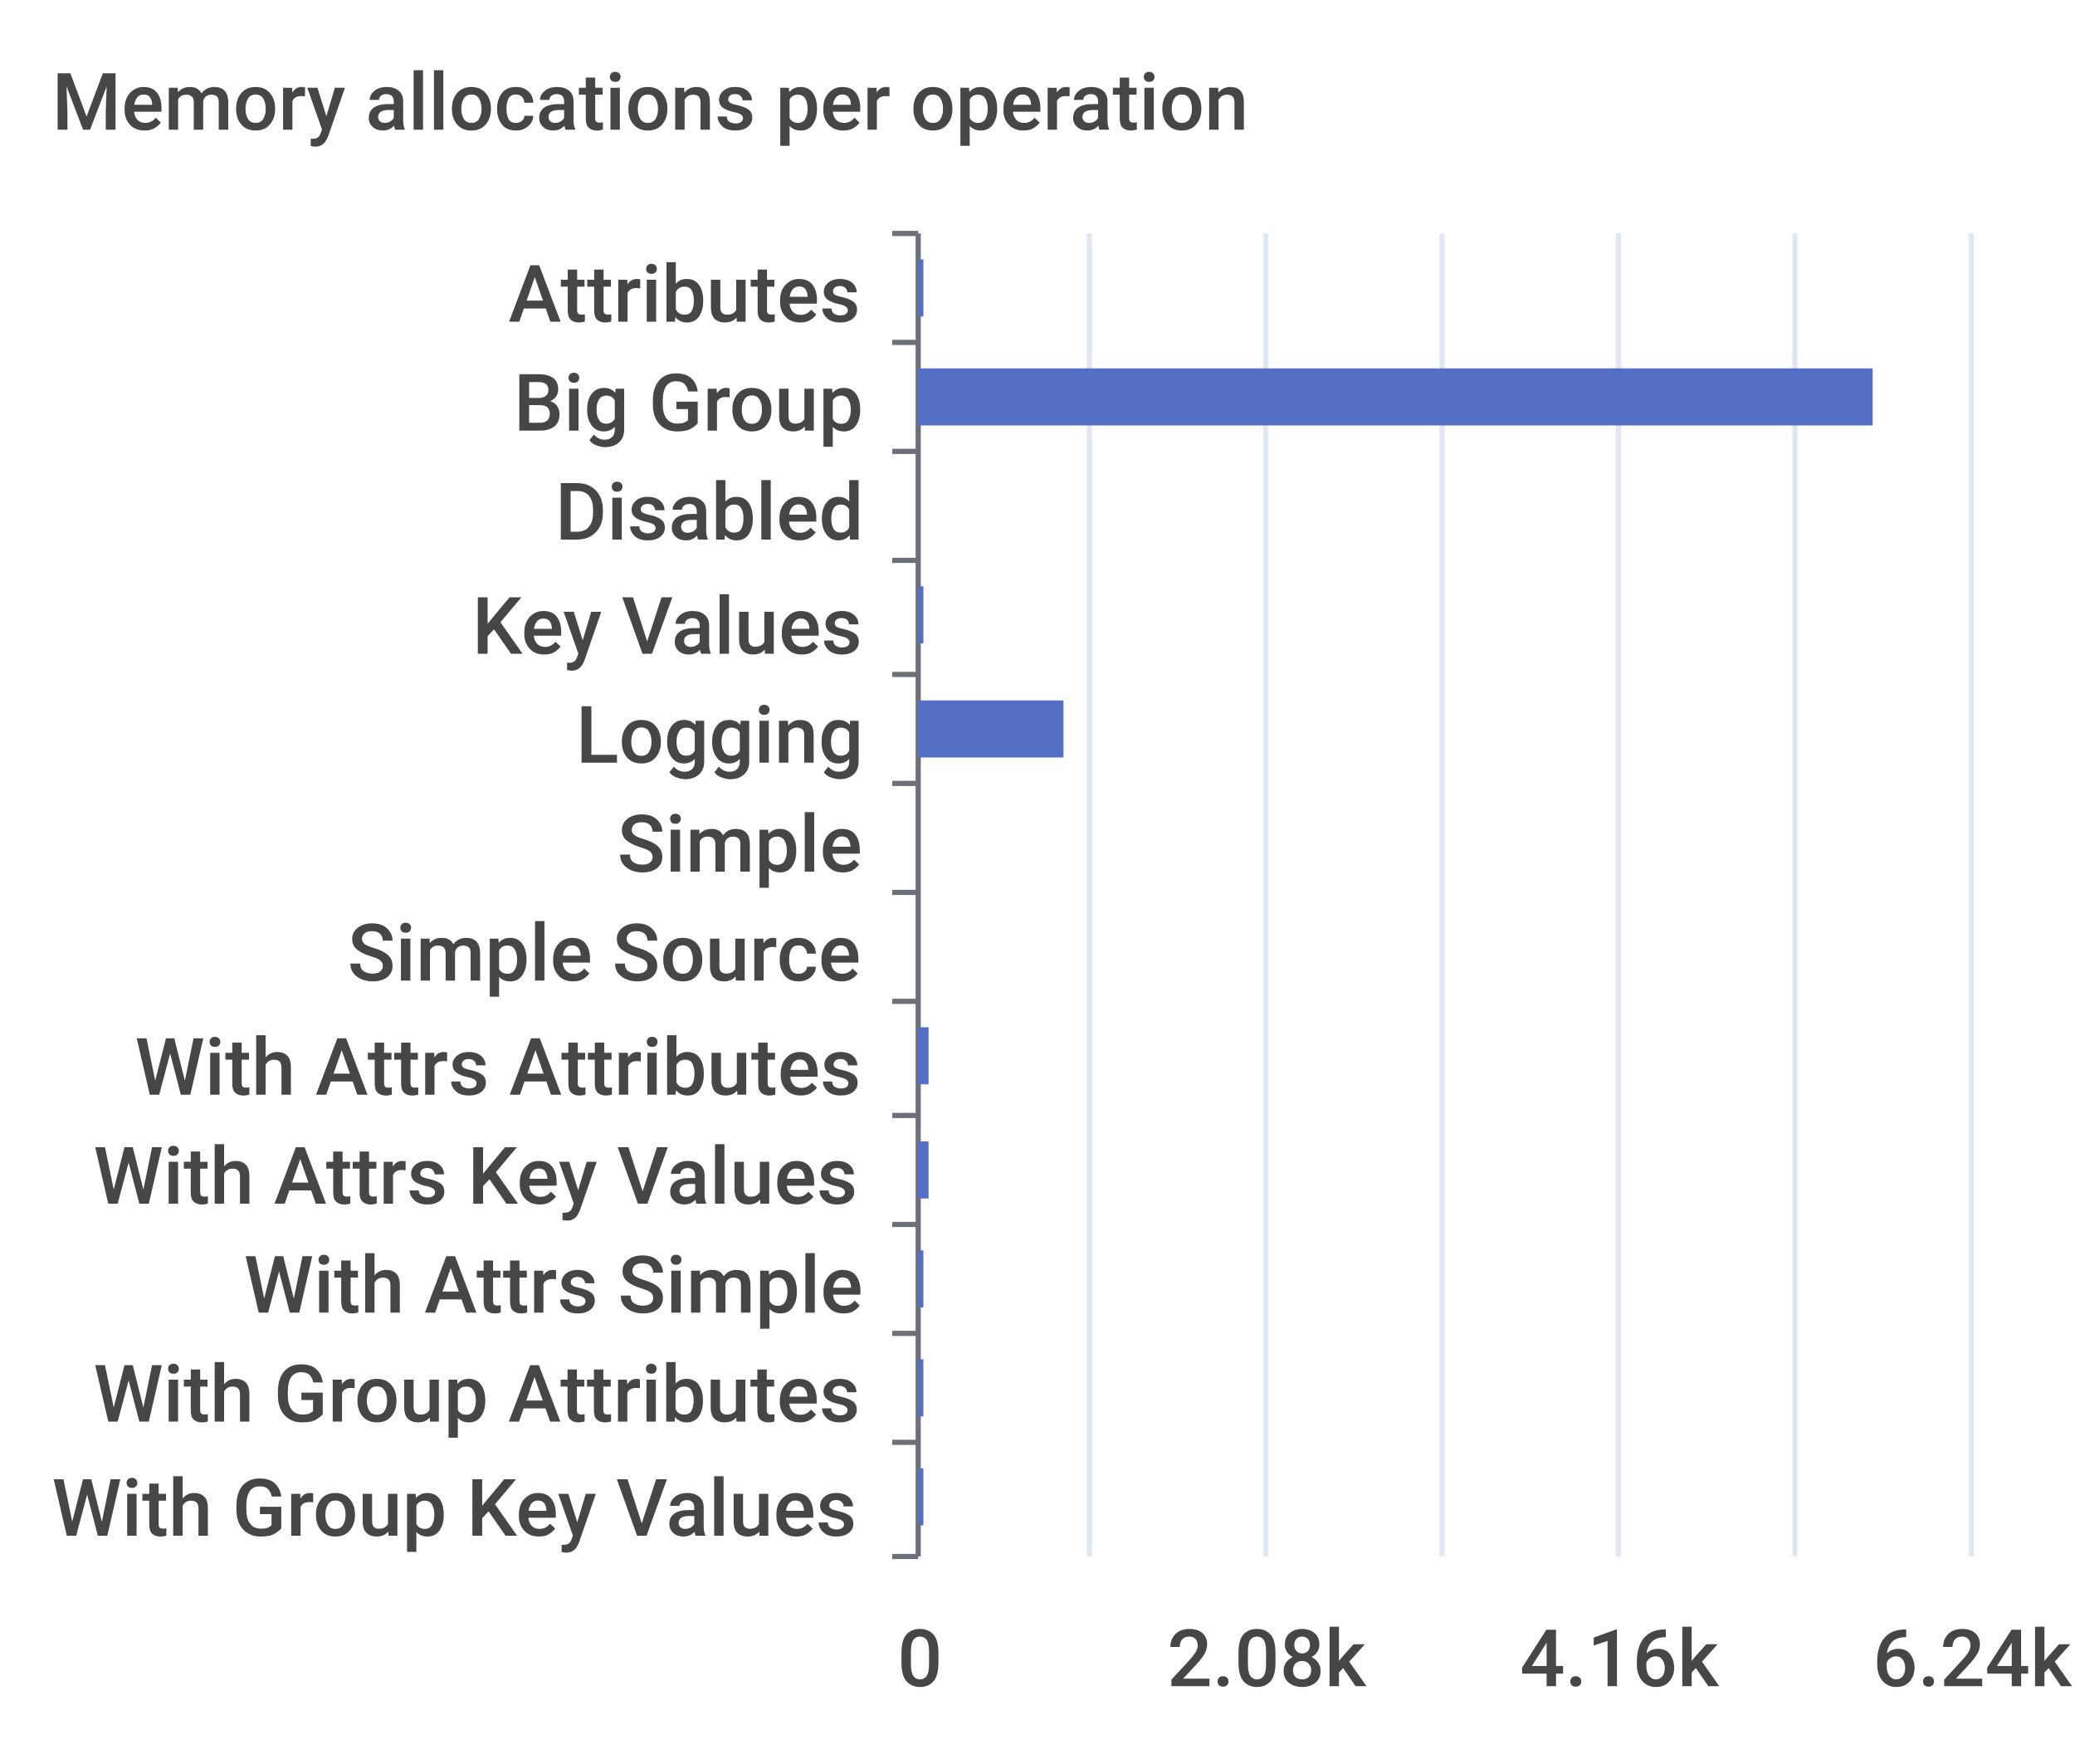
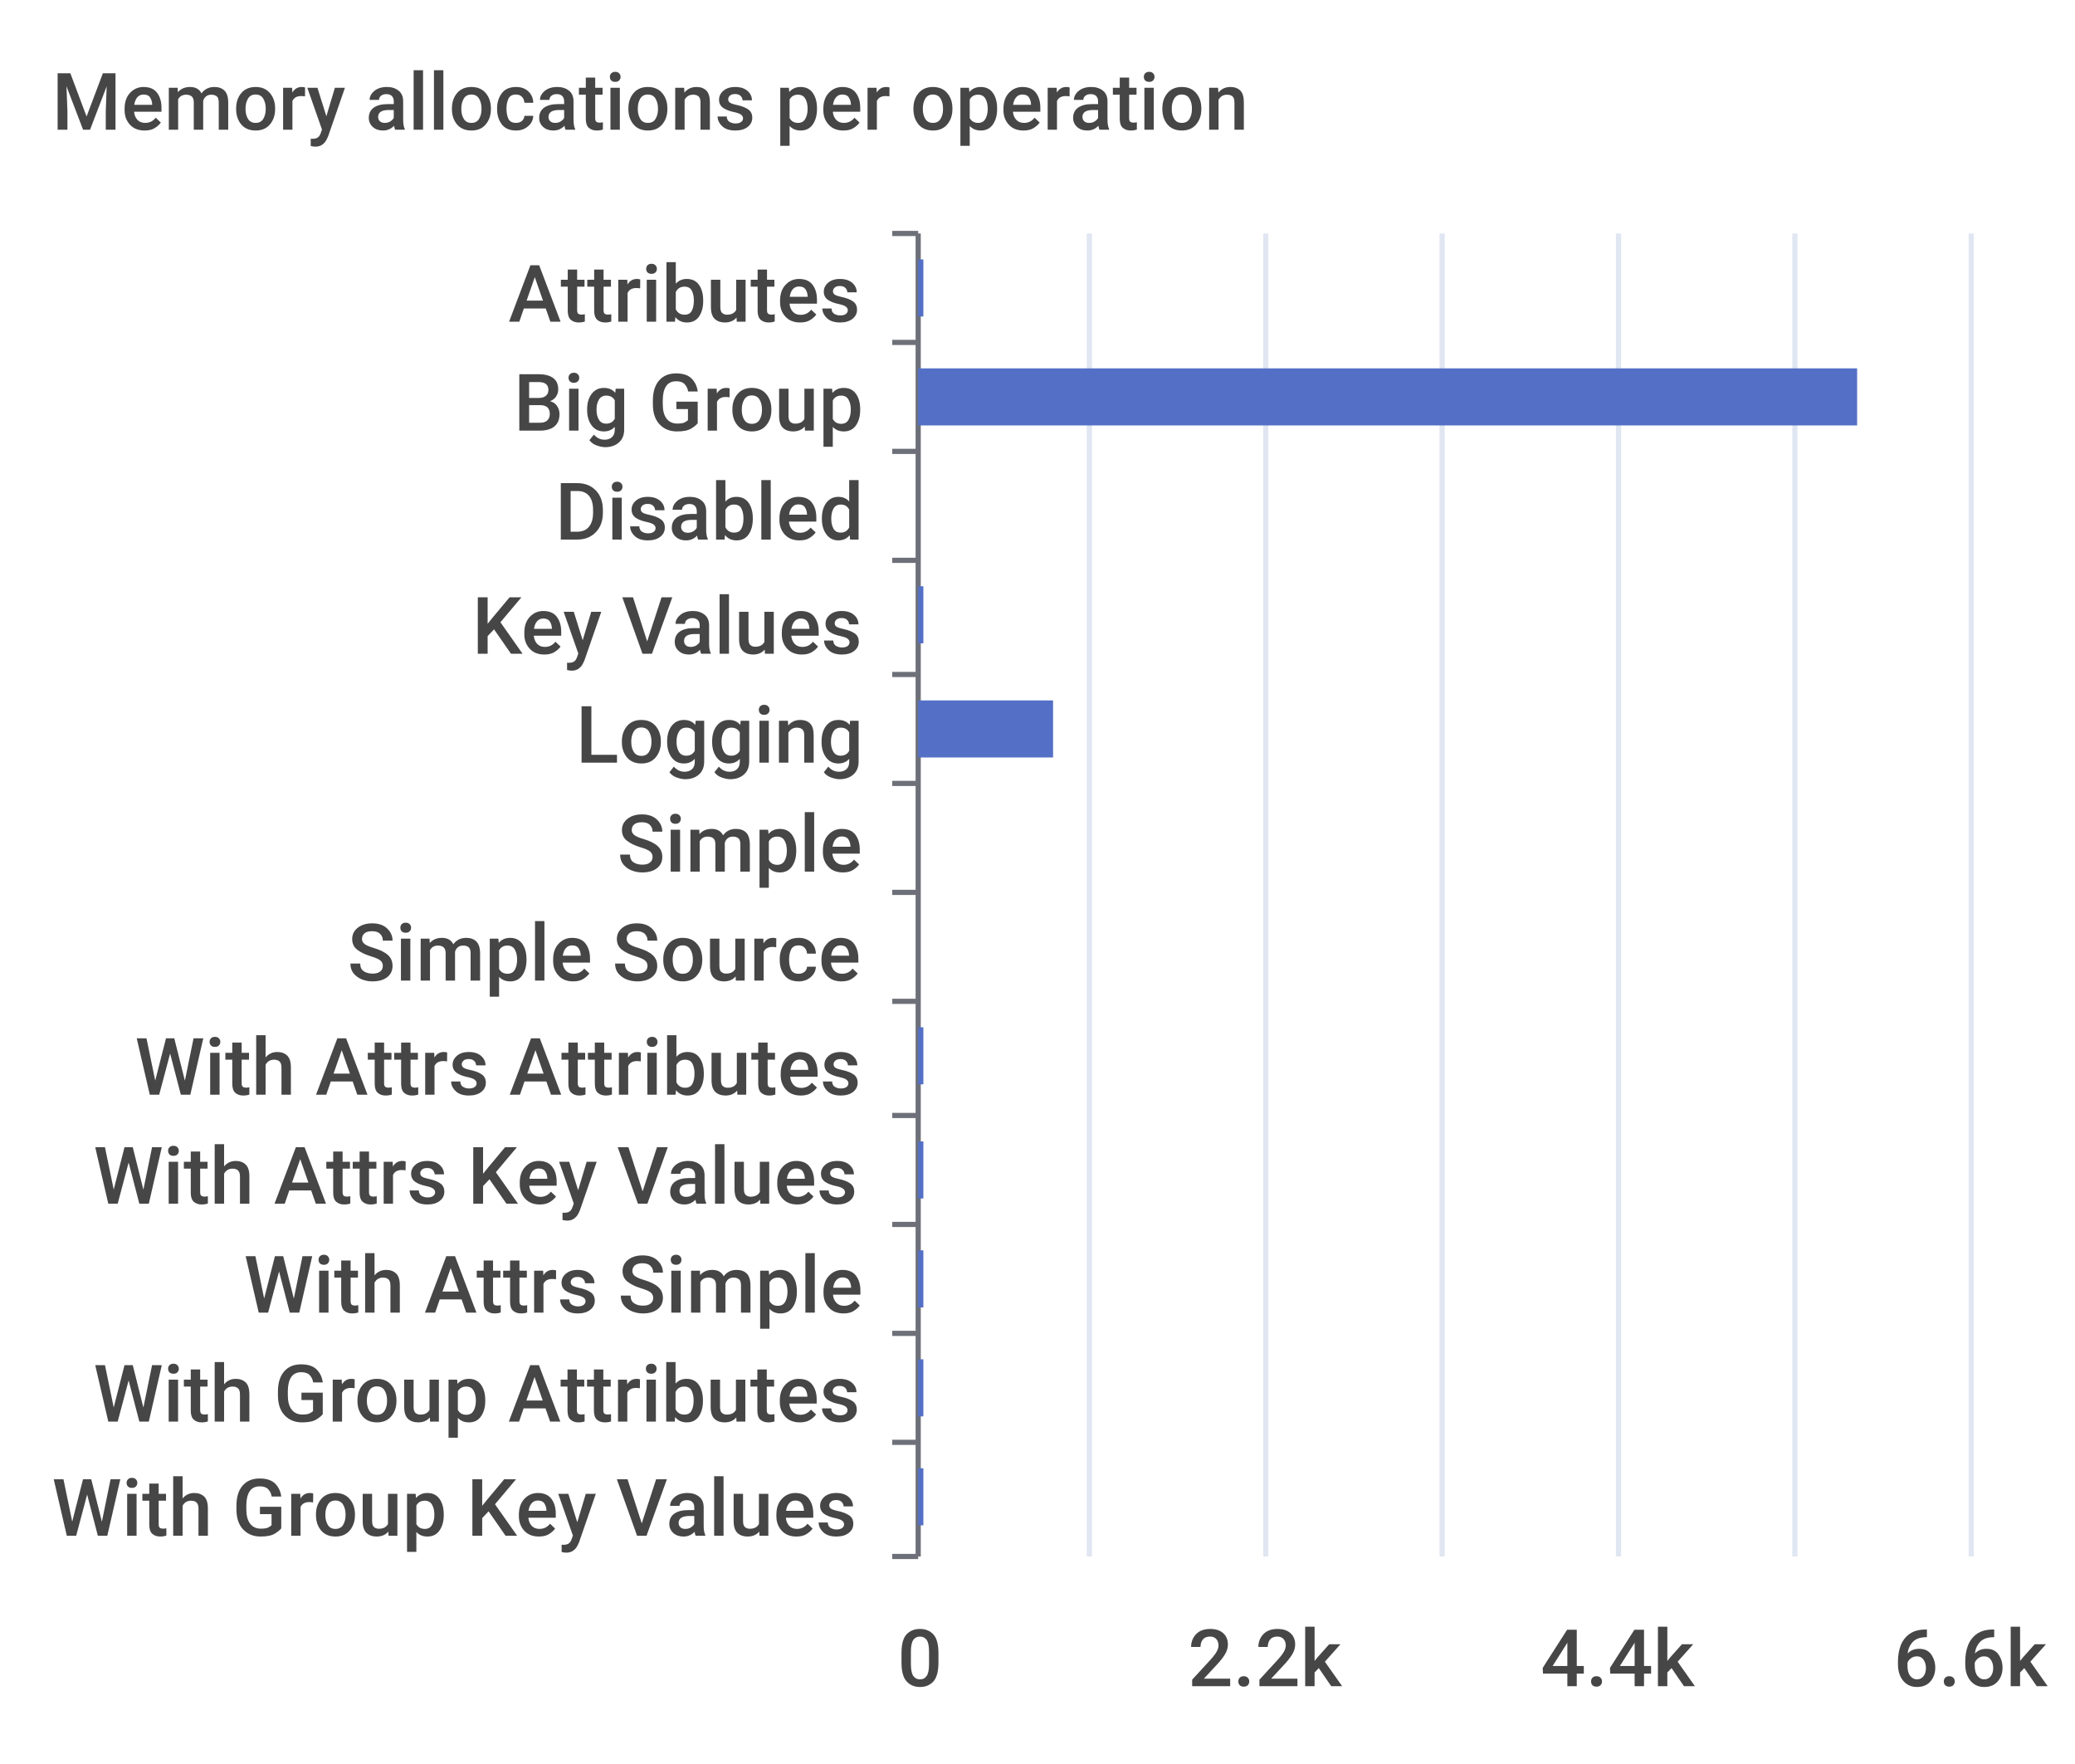
<svg xmlns="http://www.w3.org/2000/svg" width="400" height="340">\n<path d="M 0 0 L 400 0 L 400 340 L 0 340 L 0 0" style="stroke-width:0;stroke:none;fill:rgba(255,255,255,1.0)" />
  <text x="10" y="25" style="stroke-width:0;stroke:none;fill:rgba(70,70,70,1.0);font-size:15.3px;font-family:'Roboto Medium',sans-serif">Memory allocations per operation</text>
  <path d="M 172 45 L 177 45" style="stroke-width:1;stroke:rgba(110,112,121,1.0);fill:none" />
  <path d="M 172 66 L 177 66" style="stroke-width:1;stroke:rgba(110,112,121,1.0);fill:none" />
  <path d="M 172 87 L 177 87" style="stroke-width:1;stroke:rgba(110,112,121,1.0);fill:none" />
  <path d="M 172 108 L 177 108" style="stroke-width:1;stroke:rgba(110,112,121,1.0);fill:none" />
  <path d="M 172 130 L 177 130" style="stroke-width:1;stroke:rgba(110,112,121,1.0);fill:none" />
  <path d="M 172 151 L 177 151" style="stroke-width:1;stroke:rgba(110,112,121,1.0);fill:none" />
  <path d="M 172 172 L 177 172" style="stroke-width:1;stroke:rgba(110,112,121,1.0);fill:none" />
  <path d="M 172 193 L 177 193" style="stroke-width:1;stroke:rgba(110,112,121,1.0);fill:none" />
  <path d="M 172 215 L 177 215" style="stroke-width:1;stroke:rgba(110,112,121,1.0);fill:none" />
  <path d="M 172 236 L 177 236" style="stroke-width:1;stroke:rgba(110,112,121,1.0);fill:none" />
  <path d="M 172 257 L 177 257" style="stroke-width:1;stroke:rgba(110,112,121,1.0);fill:none" />
  <path d="M 172 278 L 177 278" style="stroke-width:1;stroke:rgba(110,112,121,1.0);fill:none" />
  <path d="M 172 300 L 177 300" style="stroke-width:1;stroke:rgba(110,112,121,1.0);fill:none" />
  <path d="M 177 45 L 177 300" style="stroke-width:1;stroke:rgba(110,112,121,1.0);fill:none" />
  <text x="98" y="62" style="stroke-width:0;stroke:none;fill:rgba(70,70,70,1.0);font-size:15.3px;font-family:'Roboto Medium',sans-serif">Attributes</text>
  <text x="99" y="83" style="stroke-width:0;stroke:none;fill:rgba(70,70,70,1.0);font-size:15.3px;font-family:'Roboto Medium',sans-serif">Big Group</text>
  <text x="107" y="104" style="stroke-width:0;stroke:none;fill:rgba(70,70,70,1.0);font-size:15.3px;font-family:'Roboto Medium',sans-serif">Disabled</text>
  <text x="91" y="126" style="stroke-width:0;stroke:none;fill:rgba(70,70,70,1.0);font-size:15.3px;font-family:'Roboto Medium',sans-serif">Key Values</text>
  <text x="111" y="147" style="stroke-width:0;stroke:none;fill:rgba(70,70,70,1.0);font-size:15.3px;font-family:'Roboto Medium',sans-serif">Logging</text>
  <text x="119" y="168" style="stroke-width:0;stroke:none;fill:rgba(70,70,70,1.0);font-size:15.3px;font-family:'Roboto Medium',sans-serif">Simple</text>
  <text x="67" y="189" style="stroke-width:0;stroke:none;fill:rgba(70,70,70,1.0);font-size:15.3px;font-family:'Roboto Medium',sans-serif">Simple Source</text>
  <text x="26" y="211" style="stroke-width:0;stroke:none;fill:rgba(70,70,70,1.0);font-size:15.3px;font-family:'Roboto Medium',sans-serif">With Attrs Attributes</text>
  <text x="18" y="232" style="stroke-width:0;stroke:none;fill:rgba(70,70,70,1.0);font-size:15.3px;font-family:'Roboto Medium',sans-serif">With Attrs Key Values</text>
  <text x="47" y="253" style="stroke-width:0;stroke:none;fill:rgba(70,70,70,1.0);font-size:15.3px;font-family:'Roboto Medium',sans-serif">With Attrs Simple</text>
  <text x="18" y="274" style="stroke-width:0;stroke:none;fill:rgba(70,70,70,1.0);font-size:15.3px;font-family:'Roboto Medium',sans-serif">With Group Attributes</text>
  <text x="10" y="296" style="stroke-width:0;stroke:none;fill:rgba(70,70,70,1.0);font-size:15.3px;font-family:'Roboto Medium',sans-serif">With Group Key Values</text>
  <text x="173" y="325" style="stroke-width:0;stroke:none;fill:rgba(70,70,70,1.0);font-size:15.3px;font-family:'Roboto Medium',sans-serif">0</text>
-   <text x="225" y="325" style="stroke-width:0;stroke:none;fill:rgba(70,70,70,1.0);font-size:15.3px;font-family:'Roboto Medium',sans-serif">2.08k</text>
-   <text x="293" y="325" style="stroke-width:0;stroke:none;fill:rgba(70,70,70,1.0);font-size:15.3px;font-family:'Roboto Medium',sans-serif">4.16k</text>
-   <text x="361" y="325" style="stroke-width:0;stroke:none;fill:rgba(70,70,70,1.0);font-size:15.3px;font-family:'Roboto Medium',sans-serif">6.24k</text>
+   <text x="229" y="325" style="stroke-width:0;stroke:none;fill:rgba(70,70,70,1.0);font-size:15.3px;font-family:'Roboto Medium',sans-serif">2.2k</text>
+   <text x="297" y="325" style="stroke-width:0;stroke:none;fill:rgba(70,70,70,1.0);font-size:15.3px;font-family:'Roboto Medium',sans-serif">4.4k</text>
+   <text x="365" y="325" style="stroke-width:0;stroke:none;fill:rgba(70,70,70,1.0);font-size:15.3px;font-family:'Roboto Medium',sans-serif">6.6k</text>
  <path d="M 210 45 L 210 300" style="stroke-width:1;stroke:rgba(224,230,242,1.0);fill:none" />
  <path d="M 244 45 L 244 300" style="stroke-width:1;stroke:rgba(224,230,242,1.0);fill:none" />
  <path d="M 278 45 L 278 300" style="stroke-width:1;stroke:rgba(224,230,242,1.0);fill:none" />
  <path d="M 312 45 L 312 300" style="stroke-width:1;stroke:rgba(224,230,242,1.0);fill:none" />
  <path d="M 346 45 L 346 300" style="stroke-width:1;stroke:rgba(224,230,242,1.0);fill:none" />
  <path d="M 380 45 L 380 300" style="stroke-width:1;stroke:rgba(224,230,242,1.0);fill:none" />
  <path d="M 177 283 L 178 283 L 178 294 L 177 294 L 177 283" style="stroke-width:0;stroke:none;fill:rgba(84,112,198,1.0)" />
  <path d="M 177 262 L 178 262 L 178 273 L 177 273 L 177 262" style="stroke-width:0;stroke:none;fill:rgba(84,112,198,1.0)" />
  <path d="M 177 241 L 178 241 L 178 252 L 177 252 L 177 241" style="stroke-width:0;stroke:none;fill:rgba(84,112,198,1.0)" />
-   <path d="M 177 220 L 179 220 L 179 231 L 177 231 L 177 220" style="stroke-width:0;stroke:none;fill:rgba(84,112,198,1.0)" />
-   <path d="M 177 198 L 179 198 L 179 209 L 177 209 L 177 198" style="stroke-width:0;stroke:none;fill:rgba(84,112,198,1.0)" />
+   <path d="M 177 220 L 178 220 L 178 231 L 177 231 L 177 220" style="stroke-width:0;stroke:none;fill:rgba(84,112,198,1.0)" />
+   <path d="M 177 198 L 178 198 L 178 209 L 177 209 L 177 198" style="stroke-width:0;stroke:none;fill:rgba(84,112,198,1.0)" />
  <path d="M 177 177 L 177 177 L 177 188 L 177 188 L 177 177" style="stroke-width:0;stroke:none;fill:rgba(84,112,198,1.0)" />
  <path d="M 177 156 L 177 156 L 177 167 L 177 167 L 177 156" style="stroke-width:0;stroke:none;fill:rgba(84,112,198,1.0)" />
-   <path d="M 177 135 L 205 135 L 205 146 L 177 146 L 177 135" style="stroke-width:0;stroke:none;fill:rgba(84,112,198,1.0)" />
+   <path d="M 177 135 L 203 135 L 203 146 L 177 146 L 177 135" style="stroke-width:0;stroke:none;fill:rgba(84,112,198,1.0)" />
  <path d="M 177 113 L 178 113 L 178 124 L 177 124 L 177 113" style="stroke-width:0;stroke:none;fill:rgba(84,112,198,1.0)" />
  <path d="M 177 92 L 177 92 L 177 103 L 177 103 L 177 92" style="stroke-width:0;stroke:none;fill:rgba(84,112,198,1.0)" />
-   <path d="M 177 71 L 361 71 L 361 82 L 177 82 L 177 71" style="stroke-width:0;stroke:none;fill:rgba(84,112,198,1.0)" />
+   <path d="M 177 71 L 358 71 L 358 82 L 177 82 L 177 71" style="stroke-width:0;stroke:none;fill:rgba(84,112,198,1.0)" />
  <path d="M 177 50 L 178 50 L 178 61 L 177 61 L 177 50" style="stroke-width:0;stroke:none;fill:rgba(84,112,198,1.0)" />
</svg>
